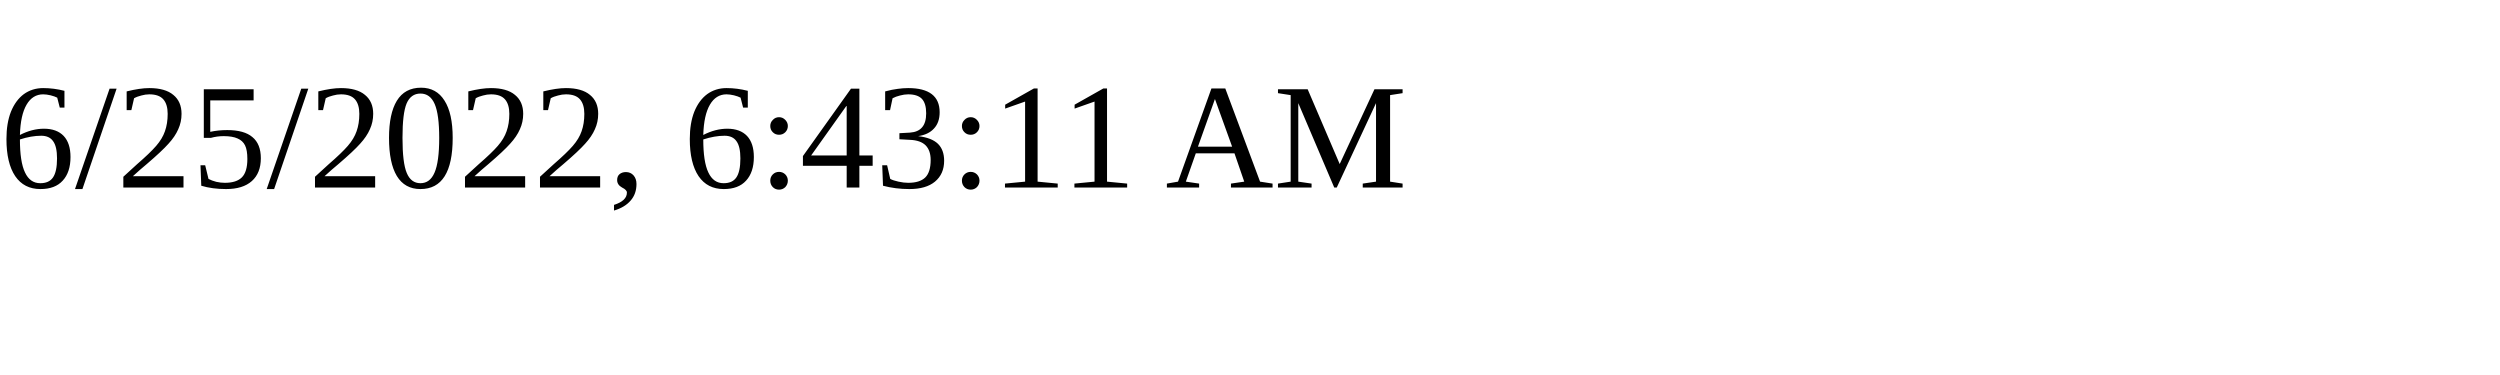
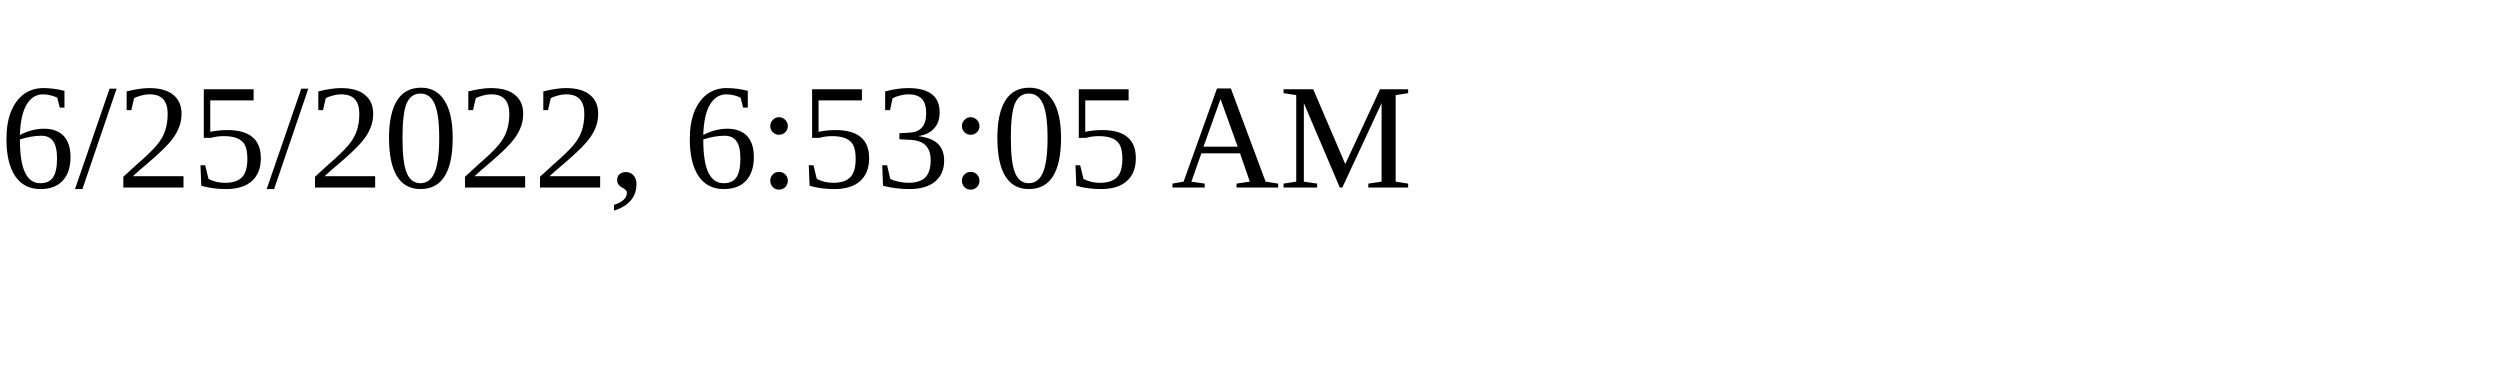
<svg xmlns="http://www.w3.org/2000/svg" height="30" width="200">
-   <text x="0" y="15">6/25/2022, 6:43:11 AM</text>
+   <text x="0" y="15">6/25/2022, 6:53:05 AM</text>
</svg>
